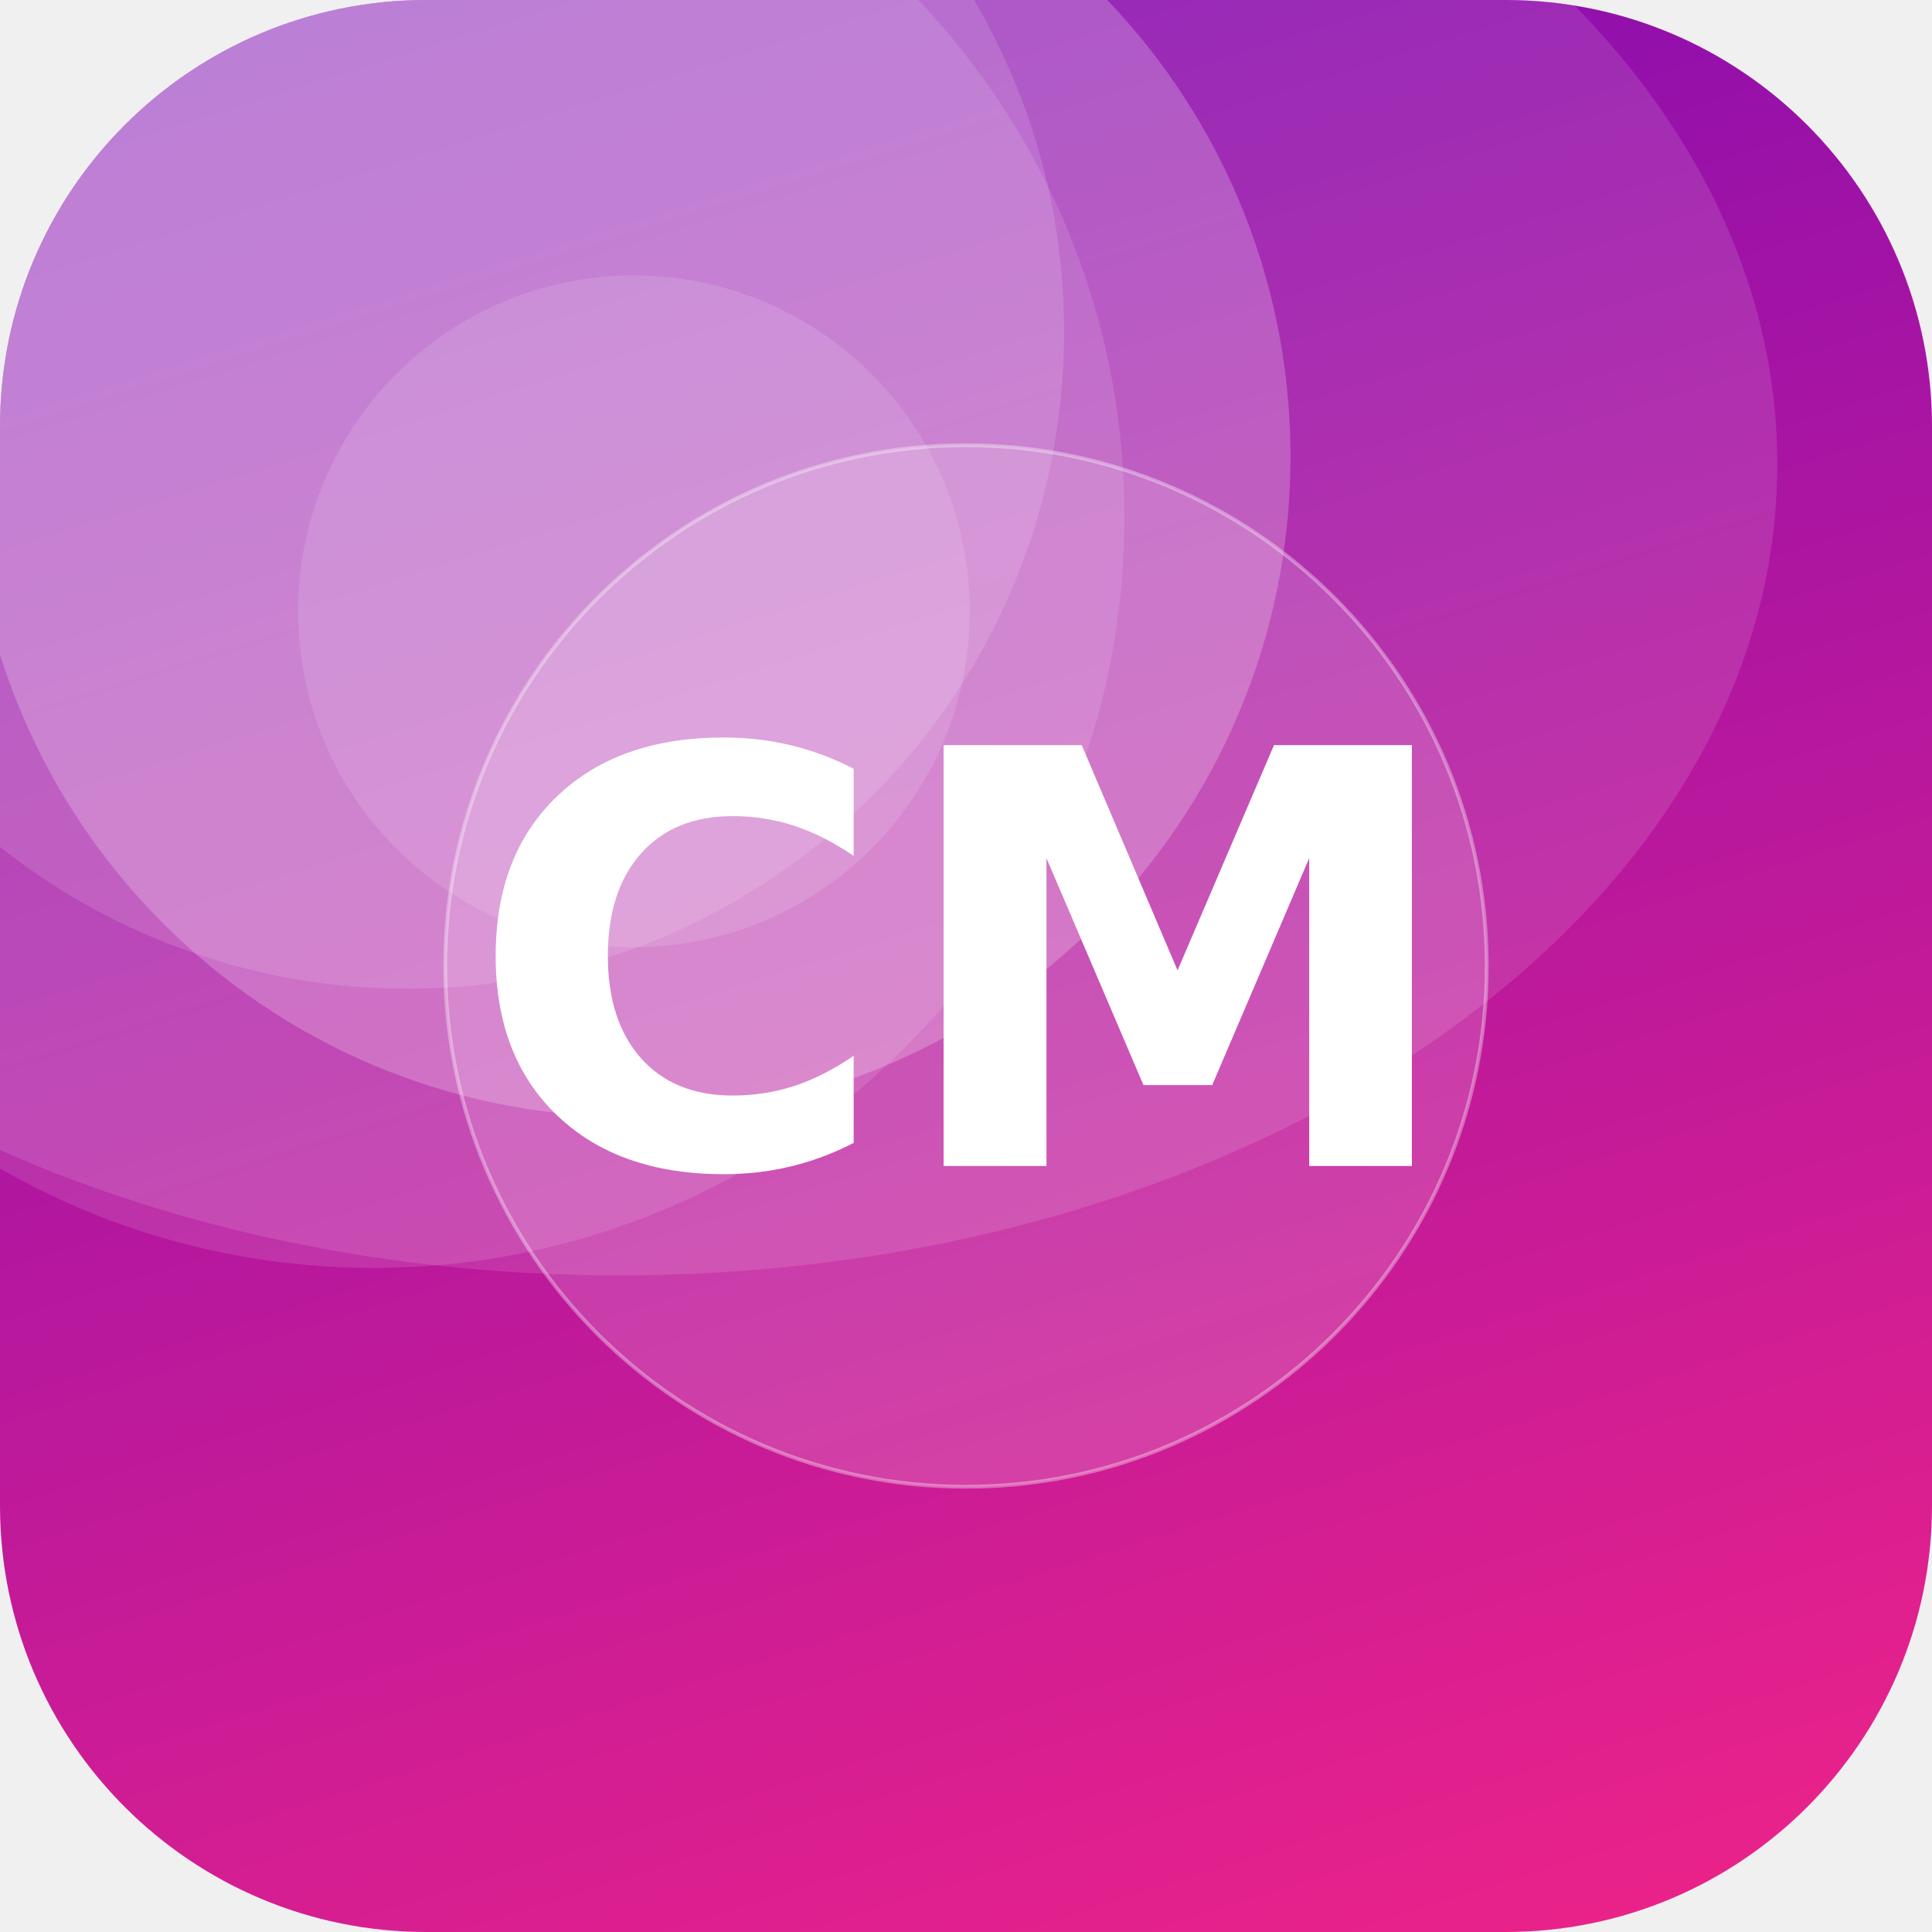
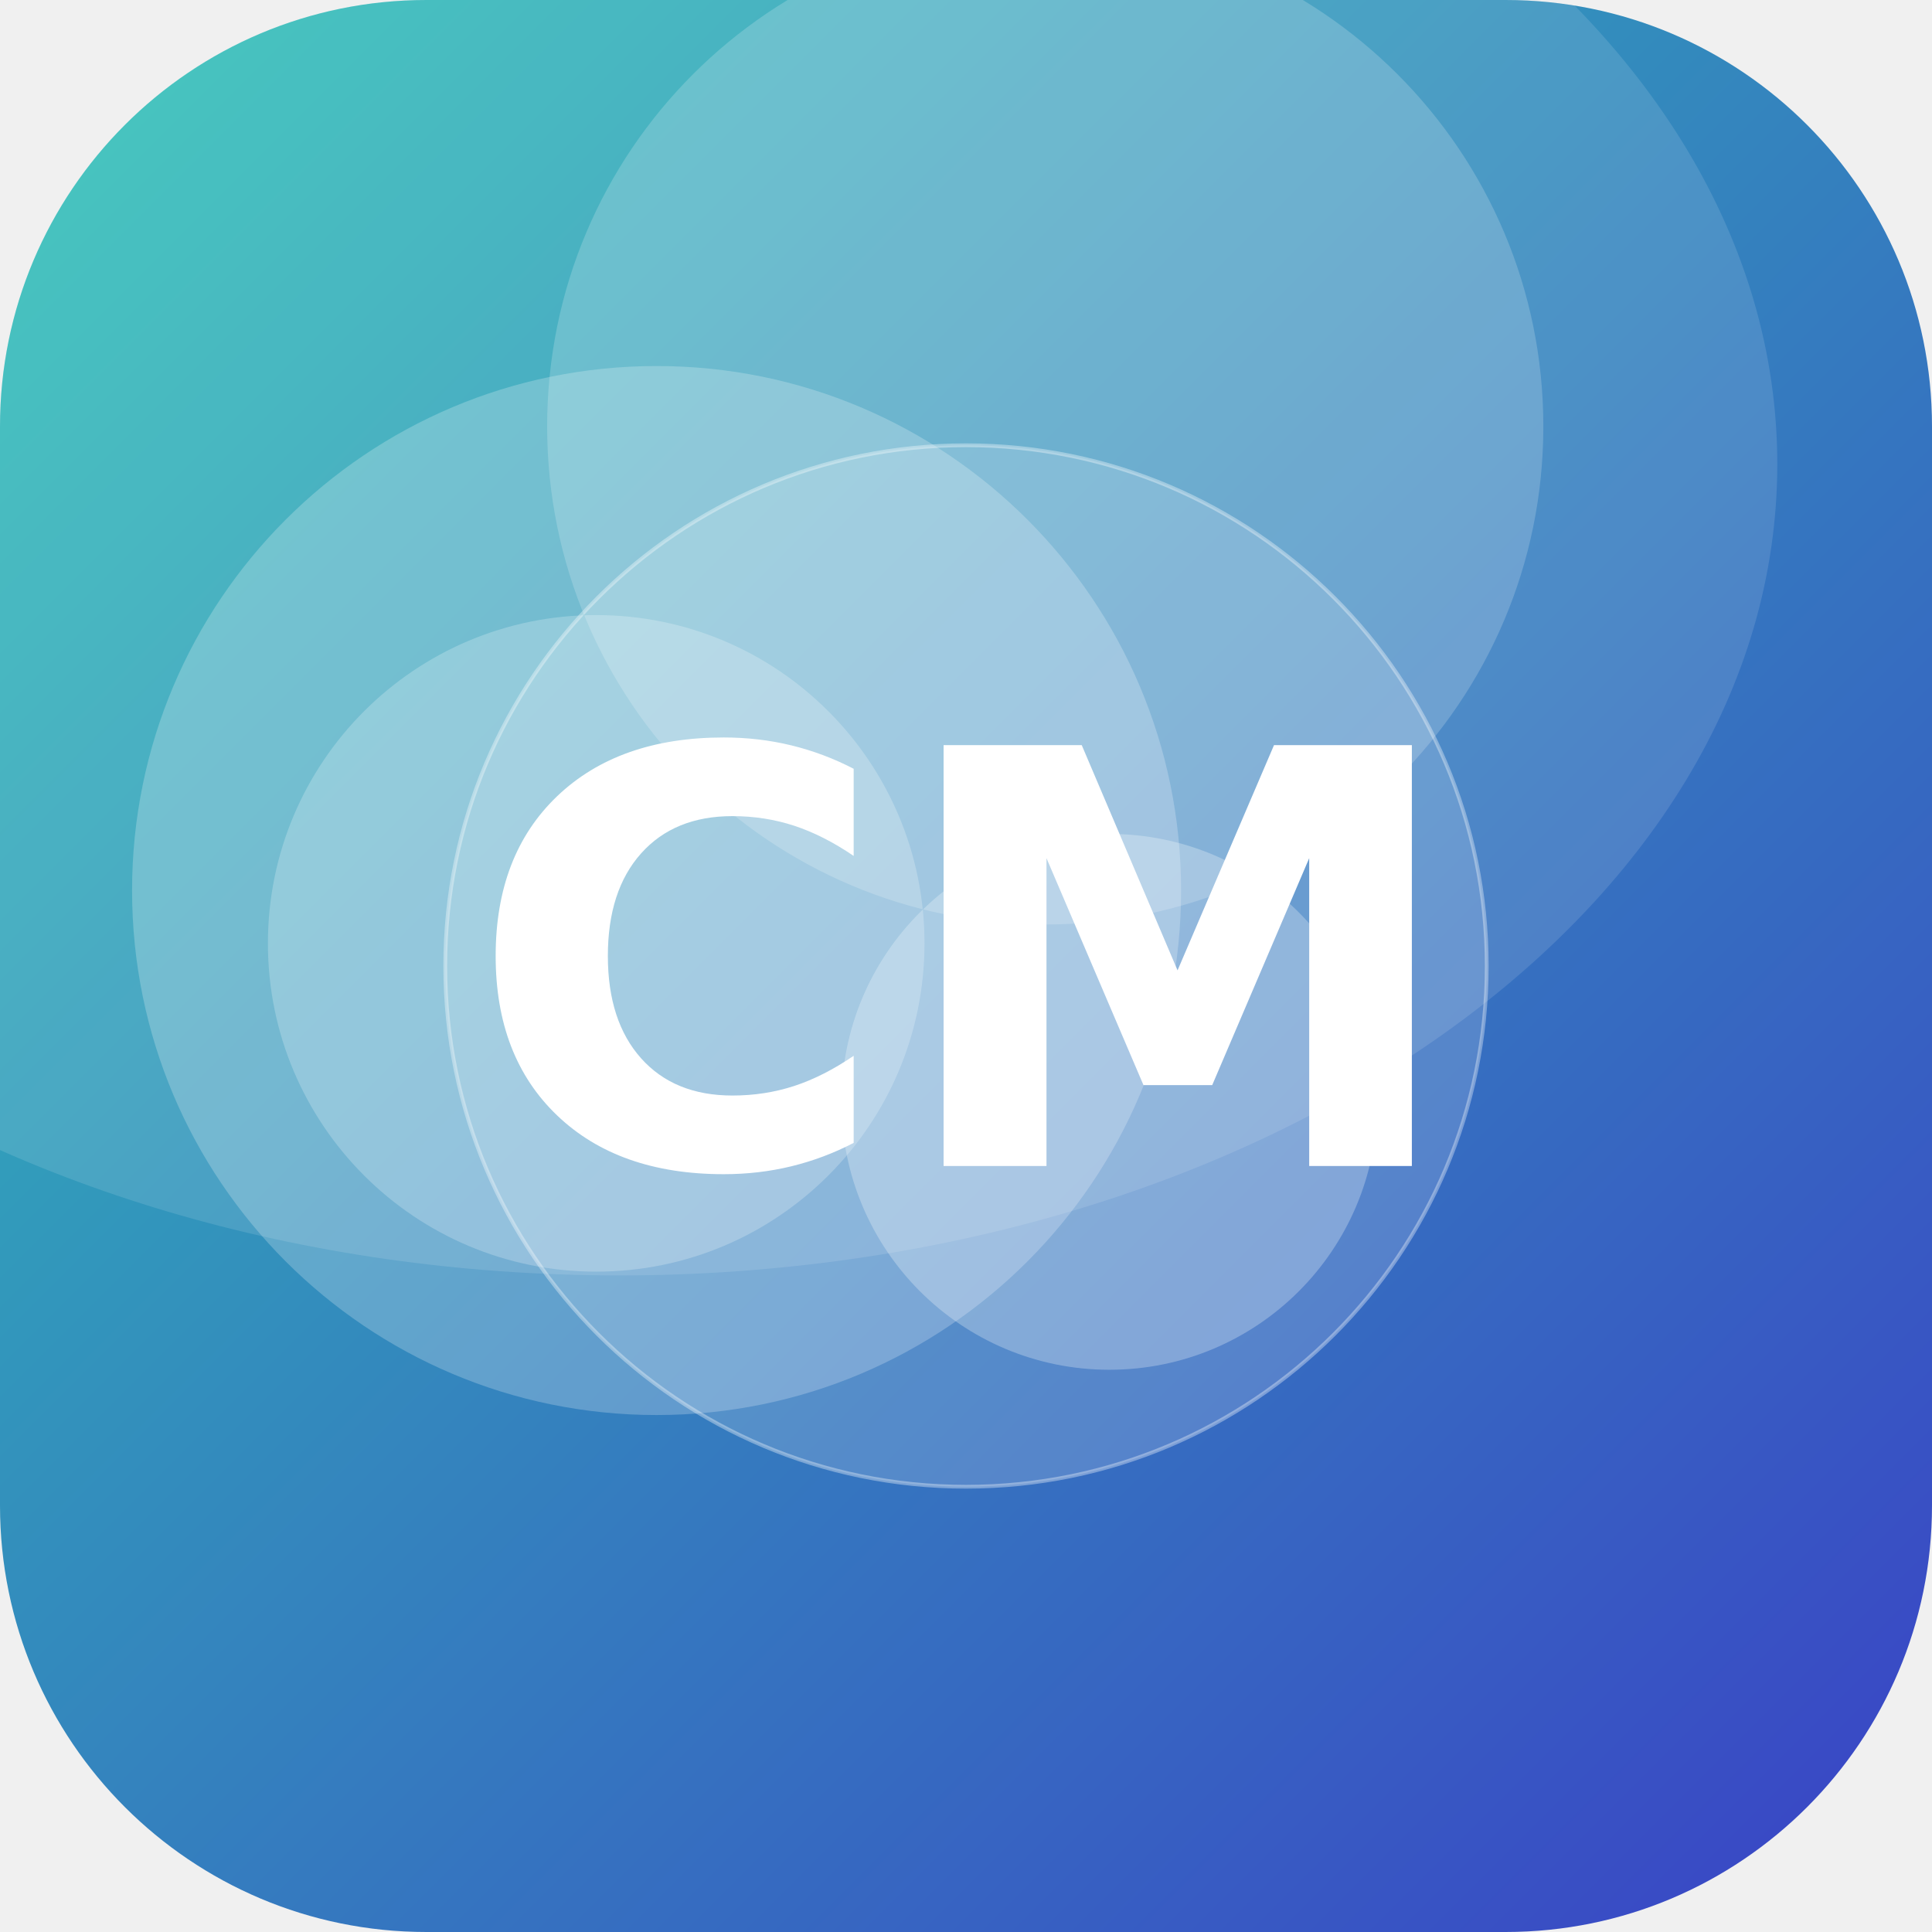
<svg xmlns="http://www.w3.org/2000/svg" width="512" height="512" viewBox="0 0 512 512">
  <defs>
-     <linearGradient id="g" x1="0" y1="0" x2="1" y2="1" gradientTransform="rotate(208 0.5 0.5)">
-       <stop offset="0" stop-color="#F72585" />
-       <stop offset="1" stop-color="#7209B7" />
+     <linearGradient id="g" x1="0" y1="0" x2="1" y2="1" gradientTransform="rotate(1 0.5 0.5)">
+       <stop offset="0" stop-color="#2EC4B6" />
+       <stop offset="1" stop-color="#3A41C6" />
    </linearGradient>
    <clipPath id="c">
      <rect width="512" height="512" rx="113" />
    </clipPath>
  </defs>
  <g clip-path="url(#c)">
    <rect width="512" height="512" fill="url(#g)" />
-     <circle cx="168" cy="162" r="89" fill="#FFFFFF" fill-opacity="0.12" />
-     <circle cx="99" cy="137" r="199" fill="#FFFFFF" fill-opacity="0.12" />
-     <circle cx="108" cy="88" r="174" fill="#FFFFFF" fill-opacity="0.13" />
-     <circle cx="167" cy="121" r="175" fill="#FFFFFF" fill-opacity="0.22" />
+     <circle cx="174" cy="236" r="139" fill="#FFFFFF" fill-opacity="0.23" />
+     <circle cx="277" cy="113" r="132" fill="#FFFFFF" fill-opacity="0.19" />
+     <circle cx="294" cy="292" r="71" fill="#FFFFFF" fill-opacity="0.27" />
+     <circle cx="158" cy="250" r="87" fill="#FFFFFF" fill-opacity="0.23" />
    <ellipse cx="164" cy="123" rx="307" ry="215" fill="#FFFFFF" fill-opacity="0.12" />
    <circle cx="256" cy="256" r="138" fill="#FFFFFF" fill-opacity="0.16" stroke="#FFFFFF" stroke-opacity="0.35" />
    <text x="50%" y="50%" dy="53" text-anchor="middle" font-family="DejaVu Sans, Helvetica, Arial, sans-serif" font-weight="bold" font-size="153" fill="#FFFFFF">CM</text>
  </g>
</svg>
